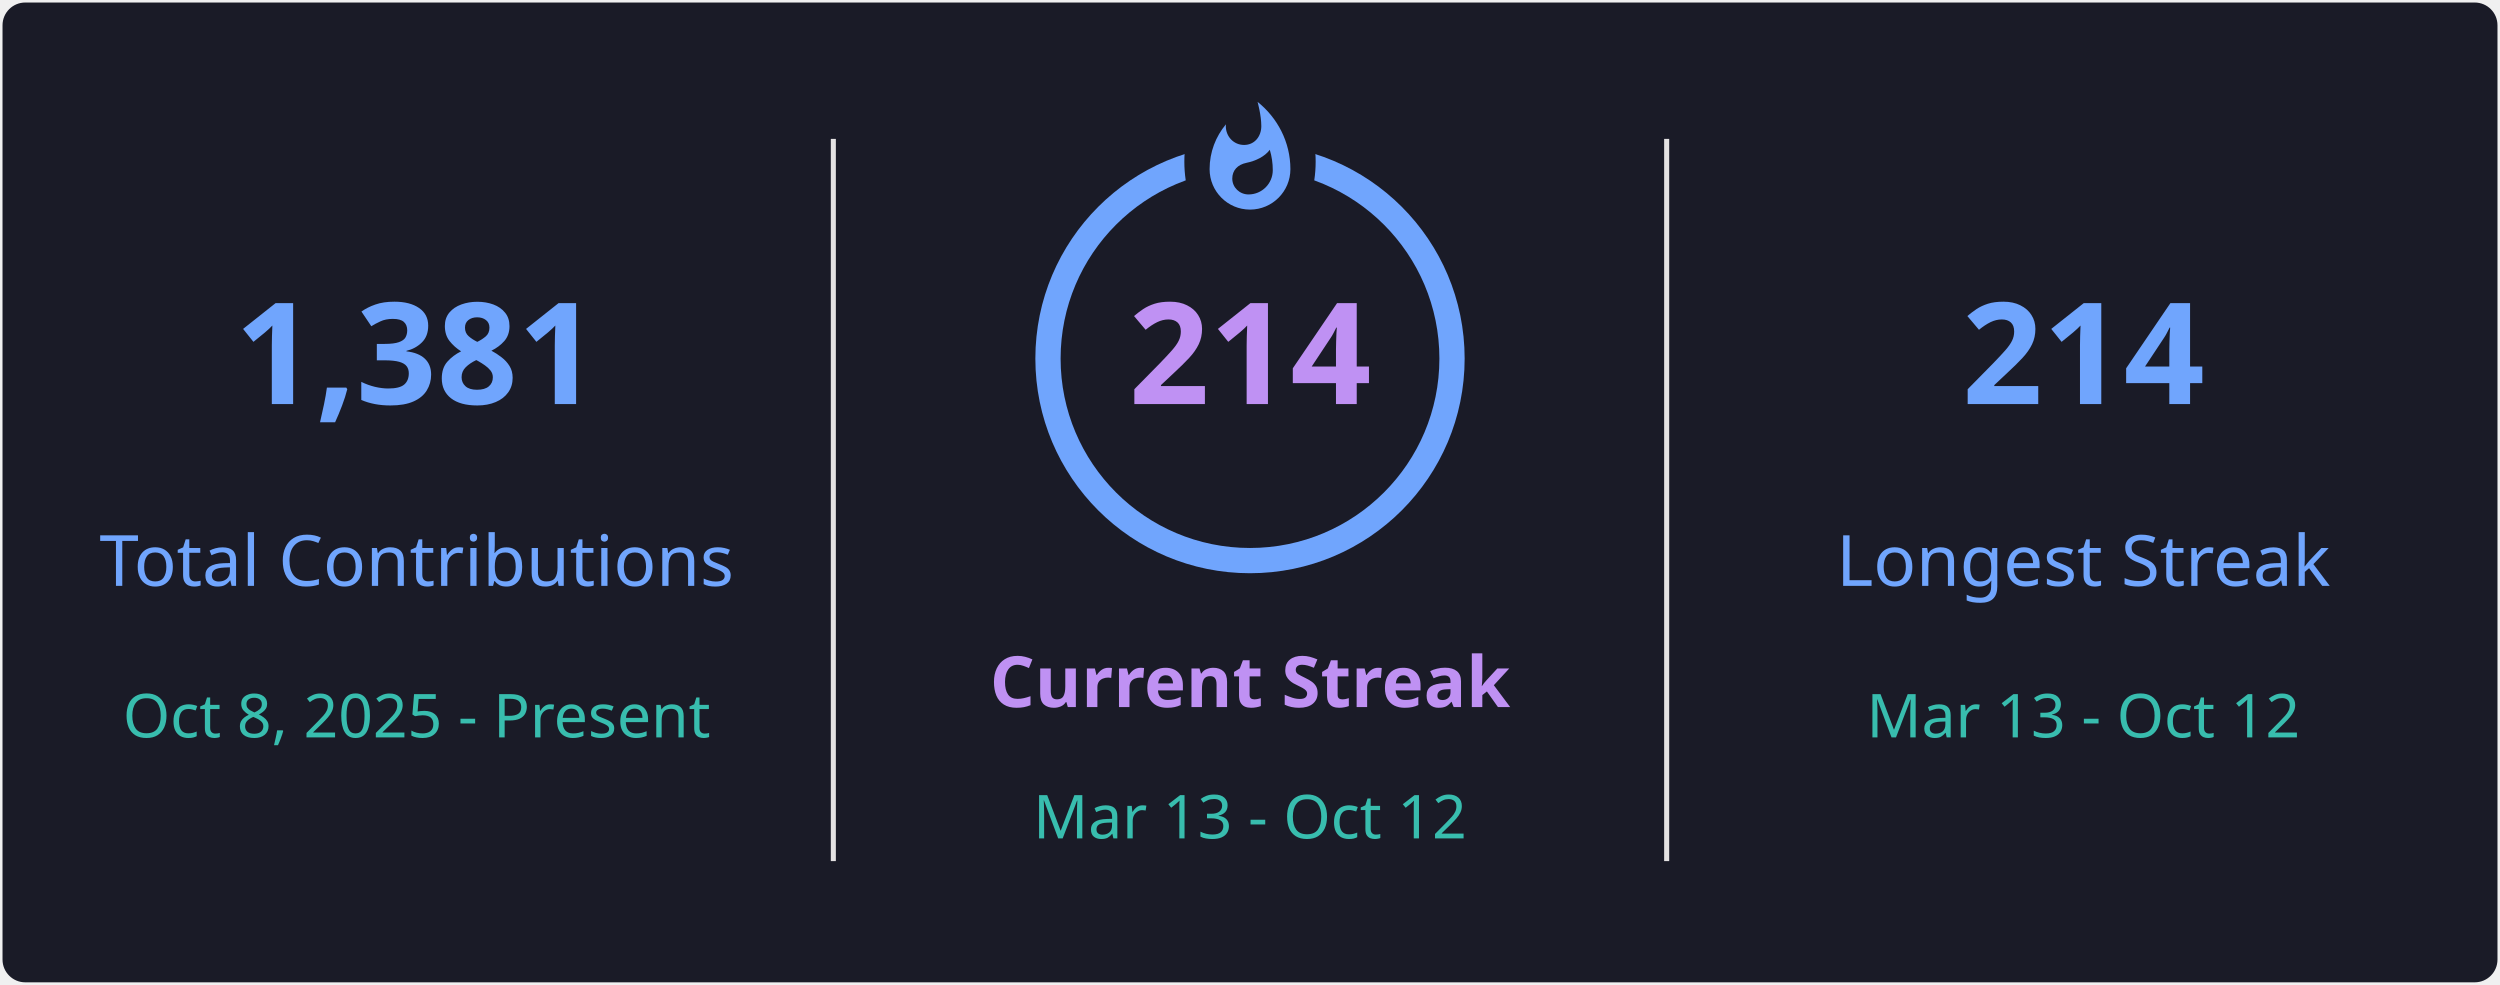
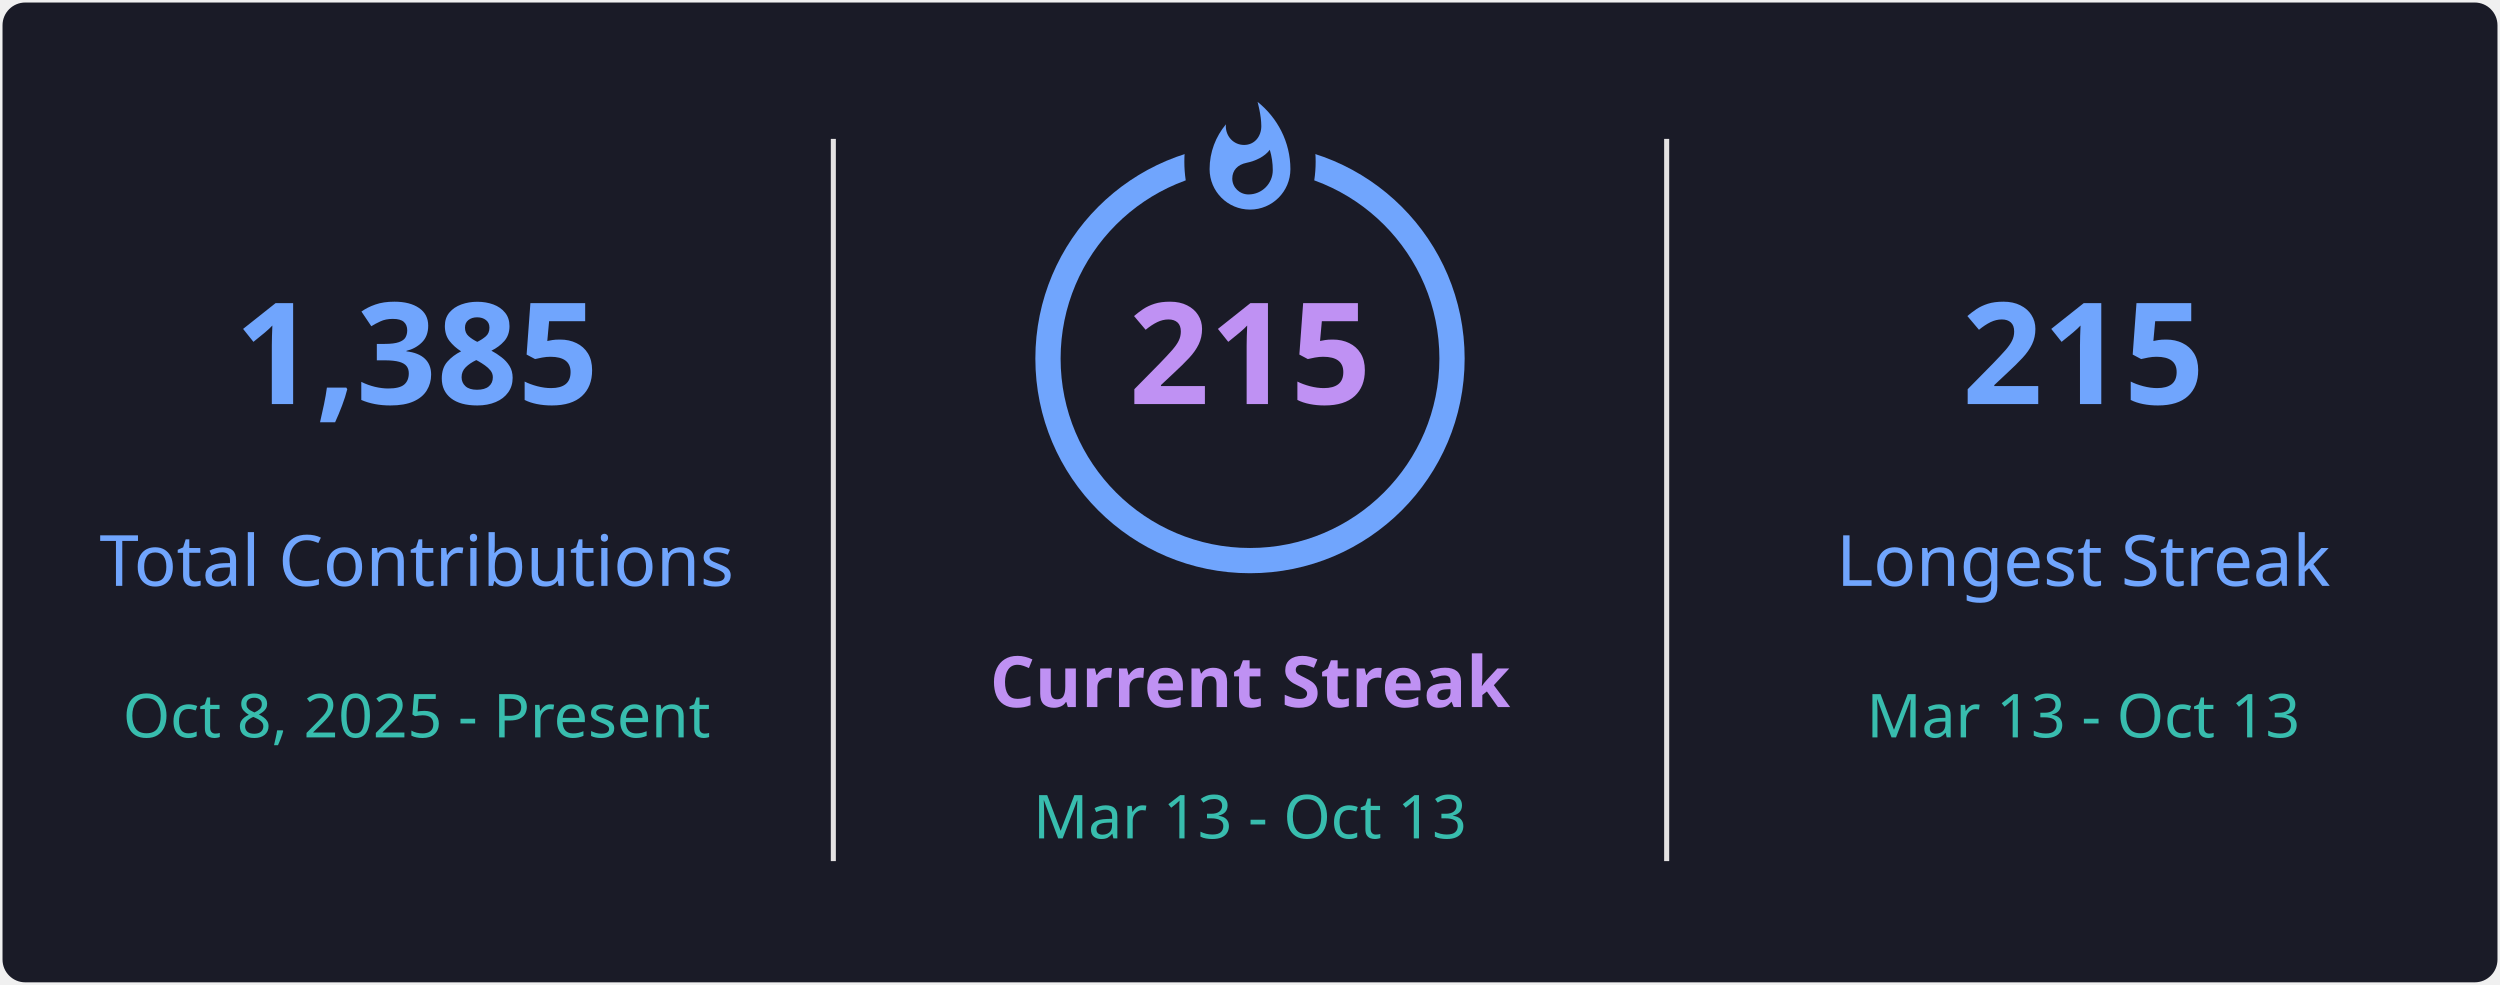
<svg xmlns="http://www.w3.org/2000/svg" style="isolation: isolate" viewBox="0 0 495 195" width="495px" height="195px" direction="ltr">
  <defs>
    <clipPath id="outer_rectangle">
      <rect width="495" height="195" rx="4.5" />
    </clipPath>
    <mask id="mask_out_ring_behind_fire">
      <rect width="495" height="195" fill="white" />
      <ellipse id="mask-ellipse" cx="247.5" cy="32" rx="13" ry="18" fill="black" />
    </mask>
  </defs>
  <g clip-path="url(#outer_rectangle)">
    <g style="isolation: isolate">
      <rect stroke="#000000" stroke-opacity="0" fill="#1A1B27" rx="4.5" x="0.5" y="0.5" width="494" height="194" />
    </g>
    <g style="isolation: isolate">
      <line x1="165" y1="28" x2="165" y2="170" vector-effect="non-scaling-stroke" stroke-width="1" stroke="#E4E2E2" stroke-linejoin="miter" stroke-linecap="square" stroke-miterlimit="3" />
      <line x1="330" y1="28" x2="330" y2="170" vector-effect="non-scaling-stroke" stroke-width="1" stroke="#E4E2E2" stroke-linejoin="miter" stroke-linecap="square" stroke-miterlimit="3" />
    </g>
    <g style="isolation: isolate">
      <g transform="translate(82.5, 48)">
        <text x="0" y="32" stroke-width="0" text-anchor="middle" fill="#70A5FD" stroke="none" font-family="&quot;Segoe UI&quot;, Ubuntu, sans-serif" font-weight="700" font-size="28px" font-style="normal" style="opacity: 1; opacity: 1;">
-                         1,381
+                         1,385
                    </text>
      </g>
      <g transform="translate(82.5, 84)">
        <text x="0" y="32" stroke-width="0" text-anchor="middle" fill="#70A5FD" stroke="none" font-family="&quot;Segoe UI&quot;, Ubuntu, sans-serif" font-weight="400" font-size="14px" font-style="normal" style="opacity: 1; opacity: 1;">
                        Total Contributions
                    </text>
      </g>
      <g transform="translate(82.5, 114)">
        <text x="0" y="32" stroke-width="0" text-anchor="middle" fill="#38BDAE" stroke="none" font-family="&quot;Segoe UI&quot;, Ubuntu, sans-serif" font-weight="400" font-size="12px" font-style="normal" style="opacity: 1; opacity: 1;">
                        Oct 8, 2025 - Present
                    </text>
      </g>
    </g>
    <g style="isolation: isolate">
      <g transform="translate(247.5, 108)">
        <text x="0" y="32" stroke-width="0" text-anchor="middle" fill="#BF91F3" stroke="none" font-family="&quot;Segoe UI&quot;, Ubuntu, sans-serif" font-weight="700" font-size="14px" font-style="normal" style="opacity: 1; opacity: 1;">
                        Current Streak
                    </text>
      </g>
      <g transform="translate(247.5, 145)">
        <text x="0" y="21" stroke-width="0" text-anchor="middle" fill="#38BDAE" stroke="none" font-family="&quot;Segoe UI&quot;, Ubuntu, sans-serif" font-weight="400" font-size="12px" font-style="normal" style="opacity: 1; opacity: 1;">
-                         Mar 13 - Oct 12
+                         Mar 13 - Oct 13
                    </text>
      </g>
      <g mask="url(#mask_out_ring_behind_fire)">
        <circle cx="247.5" cy="71" r="40" fill="none" stroke="#70A5FD" stroke-width="5" style="opacity: 1; opacity: 1;" />
      </g>
      <g transform="translate(247.5, 19.5)" stroke-opacity="0" style="opacity: 1; opacity: 1;">
        <path d="M -12 -0.5 L 15 -0.5 L 15 23.5 L -12 23.5 L -12 -0.5 Z" fill="none" />
        <path d="M 1.5 0.67 C 1.5 0.67 2.24 3.32 2.24 5.47 C 2.24 7.53 0.89 9.2 -1.17 9.2 C -3.23 9.2 -4.79 7.53 -4.79 5.47 L -4.76 5.11 C -6.78 7.51 -8 10.62 -8 13.99 C -8 18.41 -4.42 22 0 22 C 4.42 22 8 18.41 8 13.99 C 8 8.6 5.41 3.79 1.5 0.67 Z M -0.29 19 C -2.07 19 -3.51 17.6 -3.51 15.86 C -3.51 14.24 -2.46 13.1 -0.7 12.74 C 1.07 12.38 2.9 11.53 3.92 10.16 C 4.31 11.45 4.51 12.81 4.51 14.2 C 4.51 16.85 2.36 19 -0.29 19 Z" fill="#70A5FD" stroke-opacity="0" />
      </g>
      <g transform="translate(247.5, 48)">
        <text x="0" y="32" stroke-width="0" text-anchor="middle" fill="#BF91F3" stroke="none" font-family="&quot;Segoe UI&quot;, Ubuntu, sans-serif" font-weight="700" font-size="28px" font-style="normal" style="font-size: 28px;">
-                         214
+                         215
                    </text>
      </g>
    </g>
    <g style="isolation: isolate">
      <g transform="translate(412.5, 48)">
        <text x="0" y="32" stroke-width="0" text-anchor="middle" fill="#70A5FD" stroke="none" font-family="&quot;Segoe UI&quot;, Ubuntu, sans-serif" font-weight="700" font-size="28px" font-style="normal" style="opacity: 1; opacity: 1;">
-                         214
+                         215
                    </text>
      </g>
      <g transform="translate(412.5, 84)">
        <text x="0" y="32" stroke-width="0" text-anchor="middle" fill="#70A5FD" stroke="none" font-family="&quot;Segoe UI&quot;, Ubuntu, sans-serif" font-weight="400" font-size="14px" font-style="normal" style="opacity: 1; opacity: 1;">
                        Longest Streak
                    </text>
      </g>
      <g transform="translate(412.5, 114)">
        <text x="0" y="32" stroke-width="0" text-anchor="middle" fill="#38BDAE" stroke="none" font-family="&quot;Segoe UI&quot;, Ubuntu, sans-serif" font-weight="400" font-size="12px" font-style="normal" style="opacity: 1; opacity: 1;">
-                         Mar 13 - Oct 12
+                         Mar 13 - Oct 13
                    </text>
      </g>
    </g>
  </g>
</svg>
